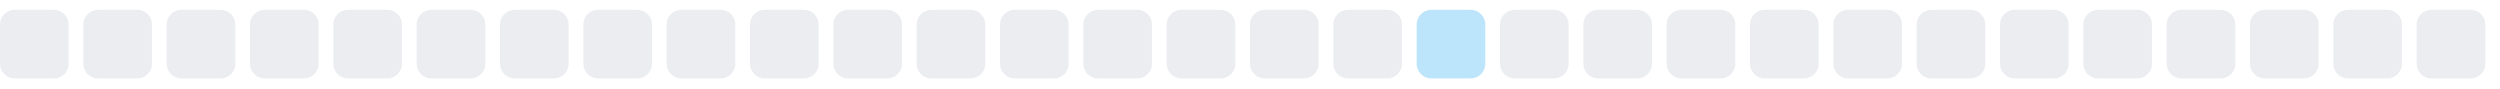
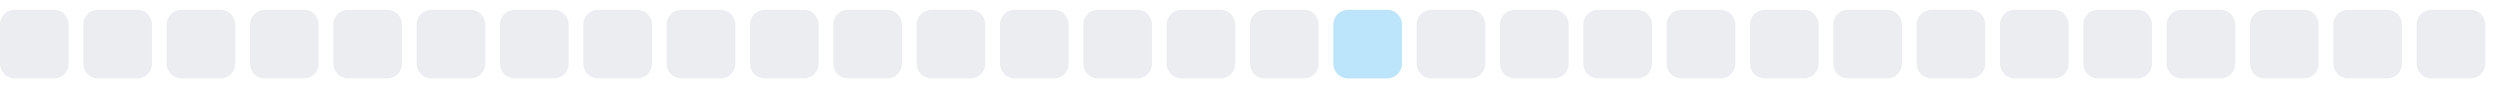
<svg xmlns="http://www.w3.org/2000/svg" width="255" height="9">
  <style>
        .level0 { fill: #ebedf0; }
        .level1 { fill: #bce4fa; }
        .level2 { fill: #75c7f7; }
        .level3 { fill: #30a9f2; }
        .level4 { fill: #008ee6; }
        @media (prefers-color-scheme: dark) {
          .level0 { fill: #161b22; }
          .level1 { fill: #0b3b5c; }
          .level2 { fill: #0a6299; }
          .level3 { fill: #008ee6; }
          .level4 { fill: #5bc4ff; }
        }
      </style>
  <rect x="0.0" y="1" width="7" height="7" rx="1.5" ry="1.5" class="level0" />
  <rect x="8.5" y="1" width="7" height="7" rx="1.5" ry="1.5" class="level0" />
  <rect x="17.0" y="1" width="7" height="7" rx="1.5" ry="1.5" class="level0" />
  <rect x="25.5" y="1" width="7" height="7" rx="1.5" ry="1.5" class="level0" />
  <rect x="34.0" y="1" width="7" height="7" rx="1.5" ry="1.5" class="level0" />
  <rect x="42.5" y="1" width="7" height="7" rx="1.5" ry="1.5" class="level0" />
  <rect x="51.0" y="1" width="7" height="7" rx="1.5" ry="1.5" class="level0" />
  <rect x="59.5" y="1" width="7" height="7" rx="1.5" ry="1.5" class="level0" />
  <rect x="68.0" y="1" width="7" height="7" rx="1.5" ry="1.5" class="level0" />
  <rect x="76.5" y="1" width="7" height="7" rx="1.5" ry="1.5" class="level0" />
  <rect x="85.0" y="1" width="7" height="7" rx="1.5" ry="1.5" class="level0" />
  <rect x="93.5" y="1" width="7" height="7" rx="1.5" ry="1.5" class="level0" />
  <rect x="102.0" y="1" width="7" height="7" rx="1.5" ry="1.5" class="level0" />
  <rect x="110.5" y="1" width="7" height="7" rx="1.5" ry="1.5" class="level0" />
  <rect x="119.0" y="1" width="7" height="7" rx="1.5" ry="1.5" class="level0" />
  <rect x="127.5" y="1" width="7" height="7" rx="1.5" ry="1.5" class="level0" />
-   <rect x="136.0" y="1" width="7" height="7" rx="1.5" ry="1.5" class="level0" />
-   <rect x="144.5" y="1" width="7" height="7" rx="1.5" ry="1.5" class="level1" />
+   <rect x="136.0" y="1" width="7" height="7" rx="1.5" ry="1.5" class="level1" />
+   <rect x="144.5" y="1" width="7" height="7" rx="1.5" ry="1.5" class="level0" />
  <rect x="153.0" y="1" width="7" height="7" rx="1.5" ry="1.5" class="level0" />
  <rect x="161.5" y="1" width="7" height="7" rx="1.5" ry="1.5" class="level0" />
  <rect x="170.0" y="1" width="7" height="7" rx="1.5" ry="1.5" class="level0" />
  <rect x="178.5" y="1" width="7" height="7" rx="1.5" ry="1.5" class="level0" />
  <rect x="187.0" y="1" width="7" height="7" rx="1.5" ry="1.5" class="level0" />
  <rect x="195.5" y="1" width="7" height="7" rx="1.5" ry="1.5" class="level0" />
  <rect x="204.0" y="1" width="7" height="7" rx="1.5" ry="1.5" class="level0" />
  <rect x="212.5" y="1" width="7" height="7" rx="1.5" ry="1.5" class="level0" />
  <rect x="221.0" y="1" width="7" height="7" rx="1.5" ry="1.5" class="level0" />
  <rect x="229.5" y="1" width="7" height="7" rx="1.5" ry="1.5" class="level0" />
  <rect x="238.0" y="1" width="7" height="7" rx="1.5" ry="1.5" class="level0" />
  <rect x="246.5" y="1" width="7" height="7" rx="1.5" ry="1.5" class="level0" />
</svg>
